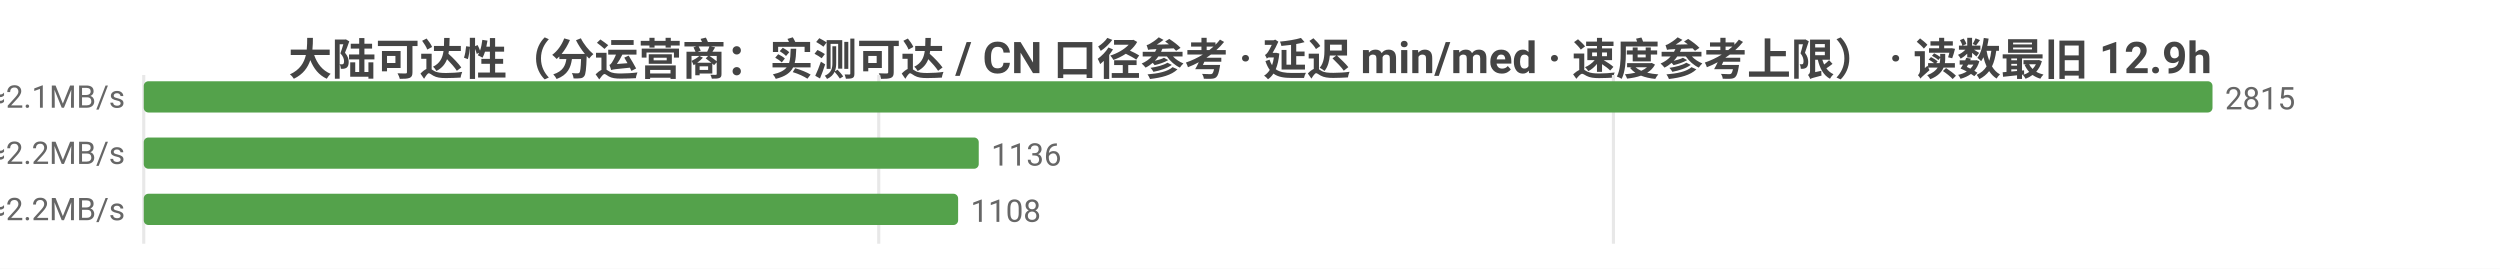
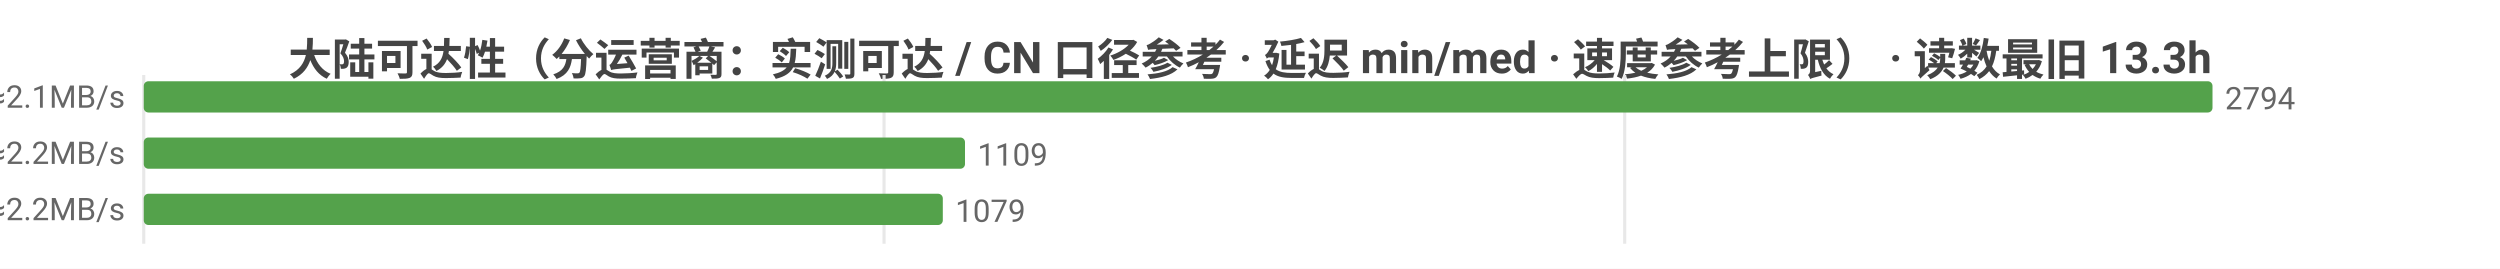
<svg xmlns="http://www.w3.org/2000/svg" width="800" height="86" viewBox="0 0 800 86">
  <rect width="800" height="86" fill="#ffffff" />
  <style>text{font-family:system-ui,-apple-system,'Segoe UI',Roboto,'PingFang SC','Microsoft YaHei','Noto Sans CJK SC',sans-serif}.g{stroke:#e8e8e8;stroke-width:1}.a{stroke:#999;stroke-width:1}.t{font-size:10px;fill:#666}.m{font-size:10px;text-anchor:middle;fill:#666}.e{font-size:10px;text-anchor:end;fill:#666}.l{font-size:11px;fill:#333}.tt{font-size:14px;font-weight:600;text-anchor:middle;fill:#444}.em{font-size:13px;text-anchor:middle;fill:#999}</style>
-   <text class="tt" x="400.0" y="24">大陆可达性（分运营商：实测可达 / CN 口径参考 · 延迟 min/med · 速度参考上限） · 读数最旧 12.9h</text>
+   <text class="tt" x="400.0" y="24">大陆可达性（分运营商：实测可达 / CN 口径参考 · 延迟 min/med · 速度参考上限） · 读数最旧 13.3h</text>
  <line class="g" x1="46" y1="24" x2="46" y2="78" />
-   <line class="g" x1="281.2" y1="24" x2="281.2" y2="78" />
-   <line class="g" x1="516.3" y1="24" x2="516.3" y2="78" />
-   <text class="e" x="40" y="35">中国电信  实测可达 2815/2815 · CN口径 14198  min30/med224ms  ≈2.1MB/s</text>
+   <line class="g" x1="282.9" y1="24" x2="282.9" y2="78" />
+   <line class="g" x1="519.9" y1="24" x2="519.9" y2="78" />
+   <text class="e" x="40" y="35">中国电信  实测可达 2794/2794 · CN口径 14195  min30/med226ms  ≈2.1MB/s</text>
  <rect x="46" y="26" width="662" height="10" fill="#54a24b" rx="1.5" />
-   <text class="t" x="712" y="35">2815</text>
-   <text class="e" x="40" y="53">中国联通  实测可达 1136/1136 · CN口径 14198  min30/med217ms  ≈2.2MB/s</text>
-   <rect x="46" y="44" width="267.2" height="10" fill="#54a24b" rx="1.5" />
-   <text class="t" x="317.2" y="53">1136</text>
-   <text class="e" x="40" y="71">中国移动  实测可达 1108/1108 · CN口径 14198  min39/med220ms  ≈2.2MB/s</text>
-   <rect x="46" y="62" width="260.6" height="10" fill="#54a24b" rx="1.5" />
-   <text class="t" x="310.6" y="71">1108</text>
+   <text class="t" x="712" y="35">2794</text>
+   <text class="e" x="40" y="53">中国联通  实测可达 1109/1109 · CN口径 14195  min30/med219ms  ≈2.2MB/s</text>
+   <rect x="46" y="44" width="262.8" height="10" fill="#54a24b" rx="1.5" />
+   <text class="t" x="312.8" y="53">1109</text>
+   <text class="e" x="40" y="71">中国移动  实测可达 1079/1079 · CN口径 14195  min39/med222ms  ≈2.2MB/s</text>
+   <rect x="46" y="62" width="255.7" height="10" fill="#54a24b" rx="1.5" />
+   <text class="t" x="305.7" y="71">1079</text>
</svg>
